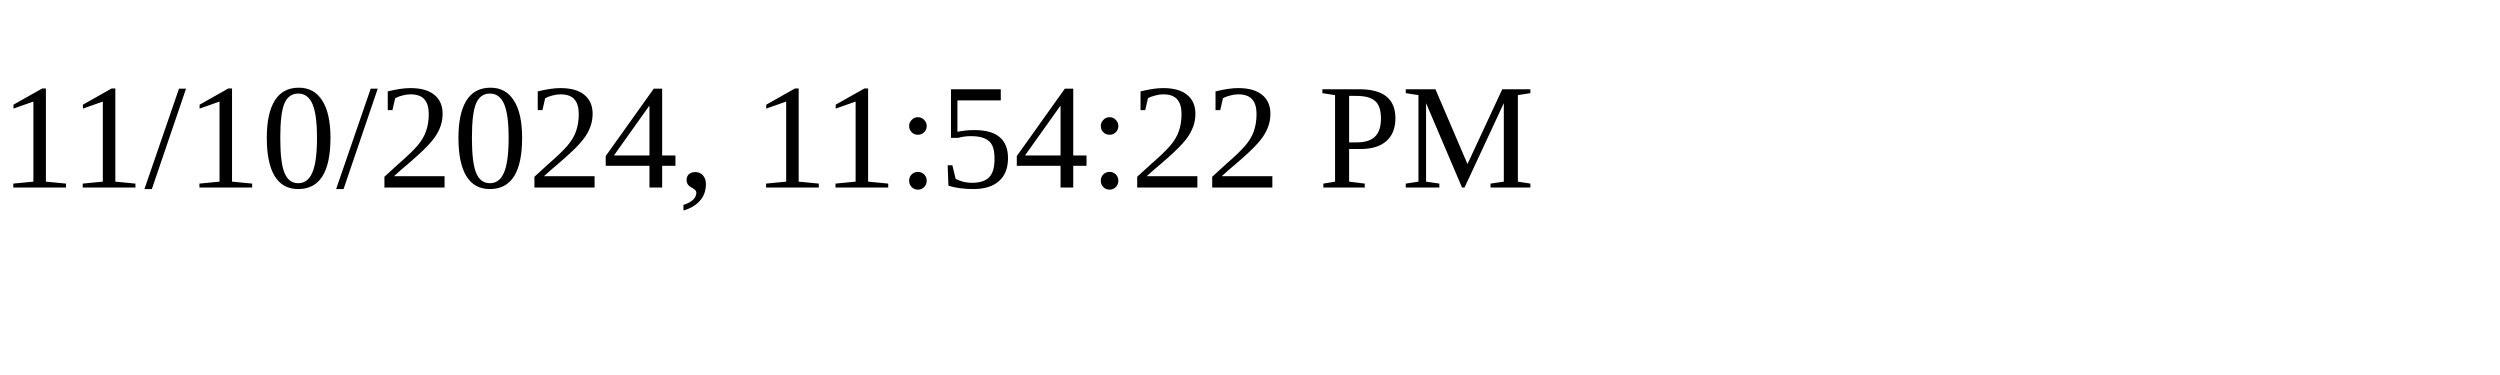
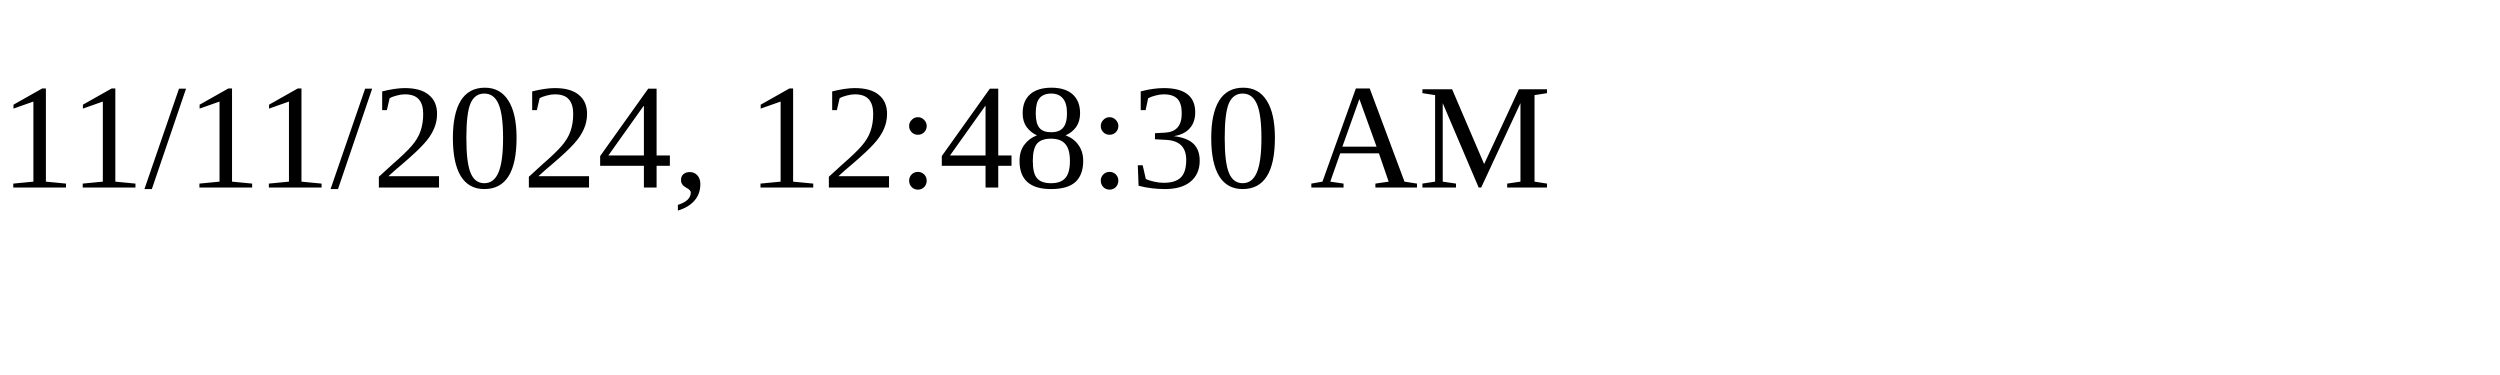
<svg xmlns="http://www.w3.org/2000/svg" height="30" width="200">
-   <text x="0" y="15">11/10/2024, 11:54:22 PM</text>
+   <text x="0" y="15">11/11/2024, 12:48:30 AM</text>
</svg>
